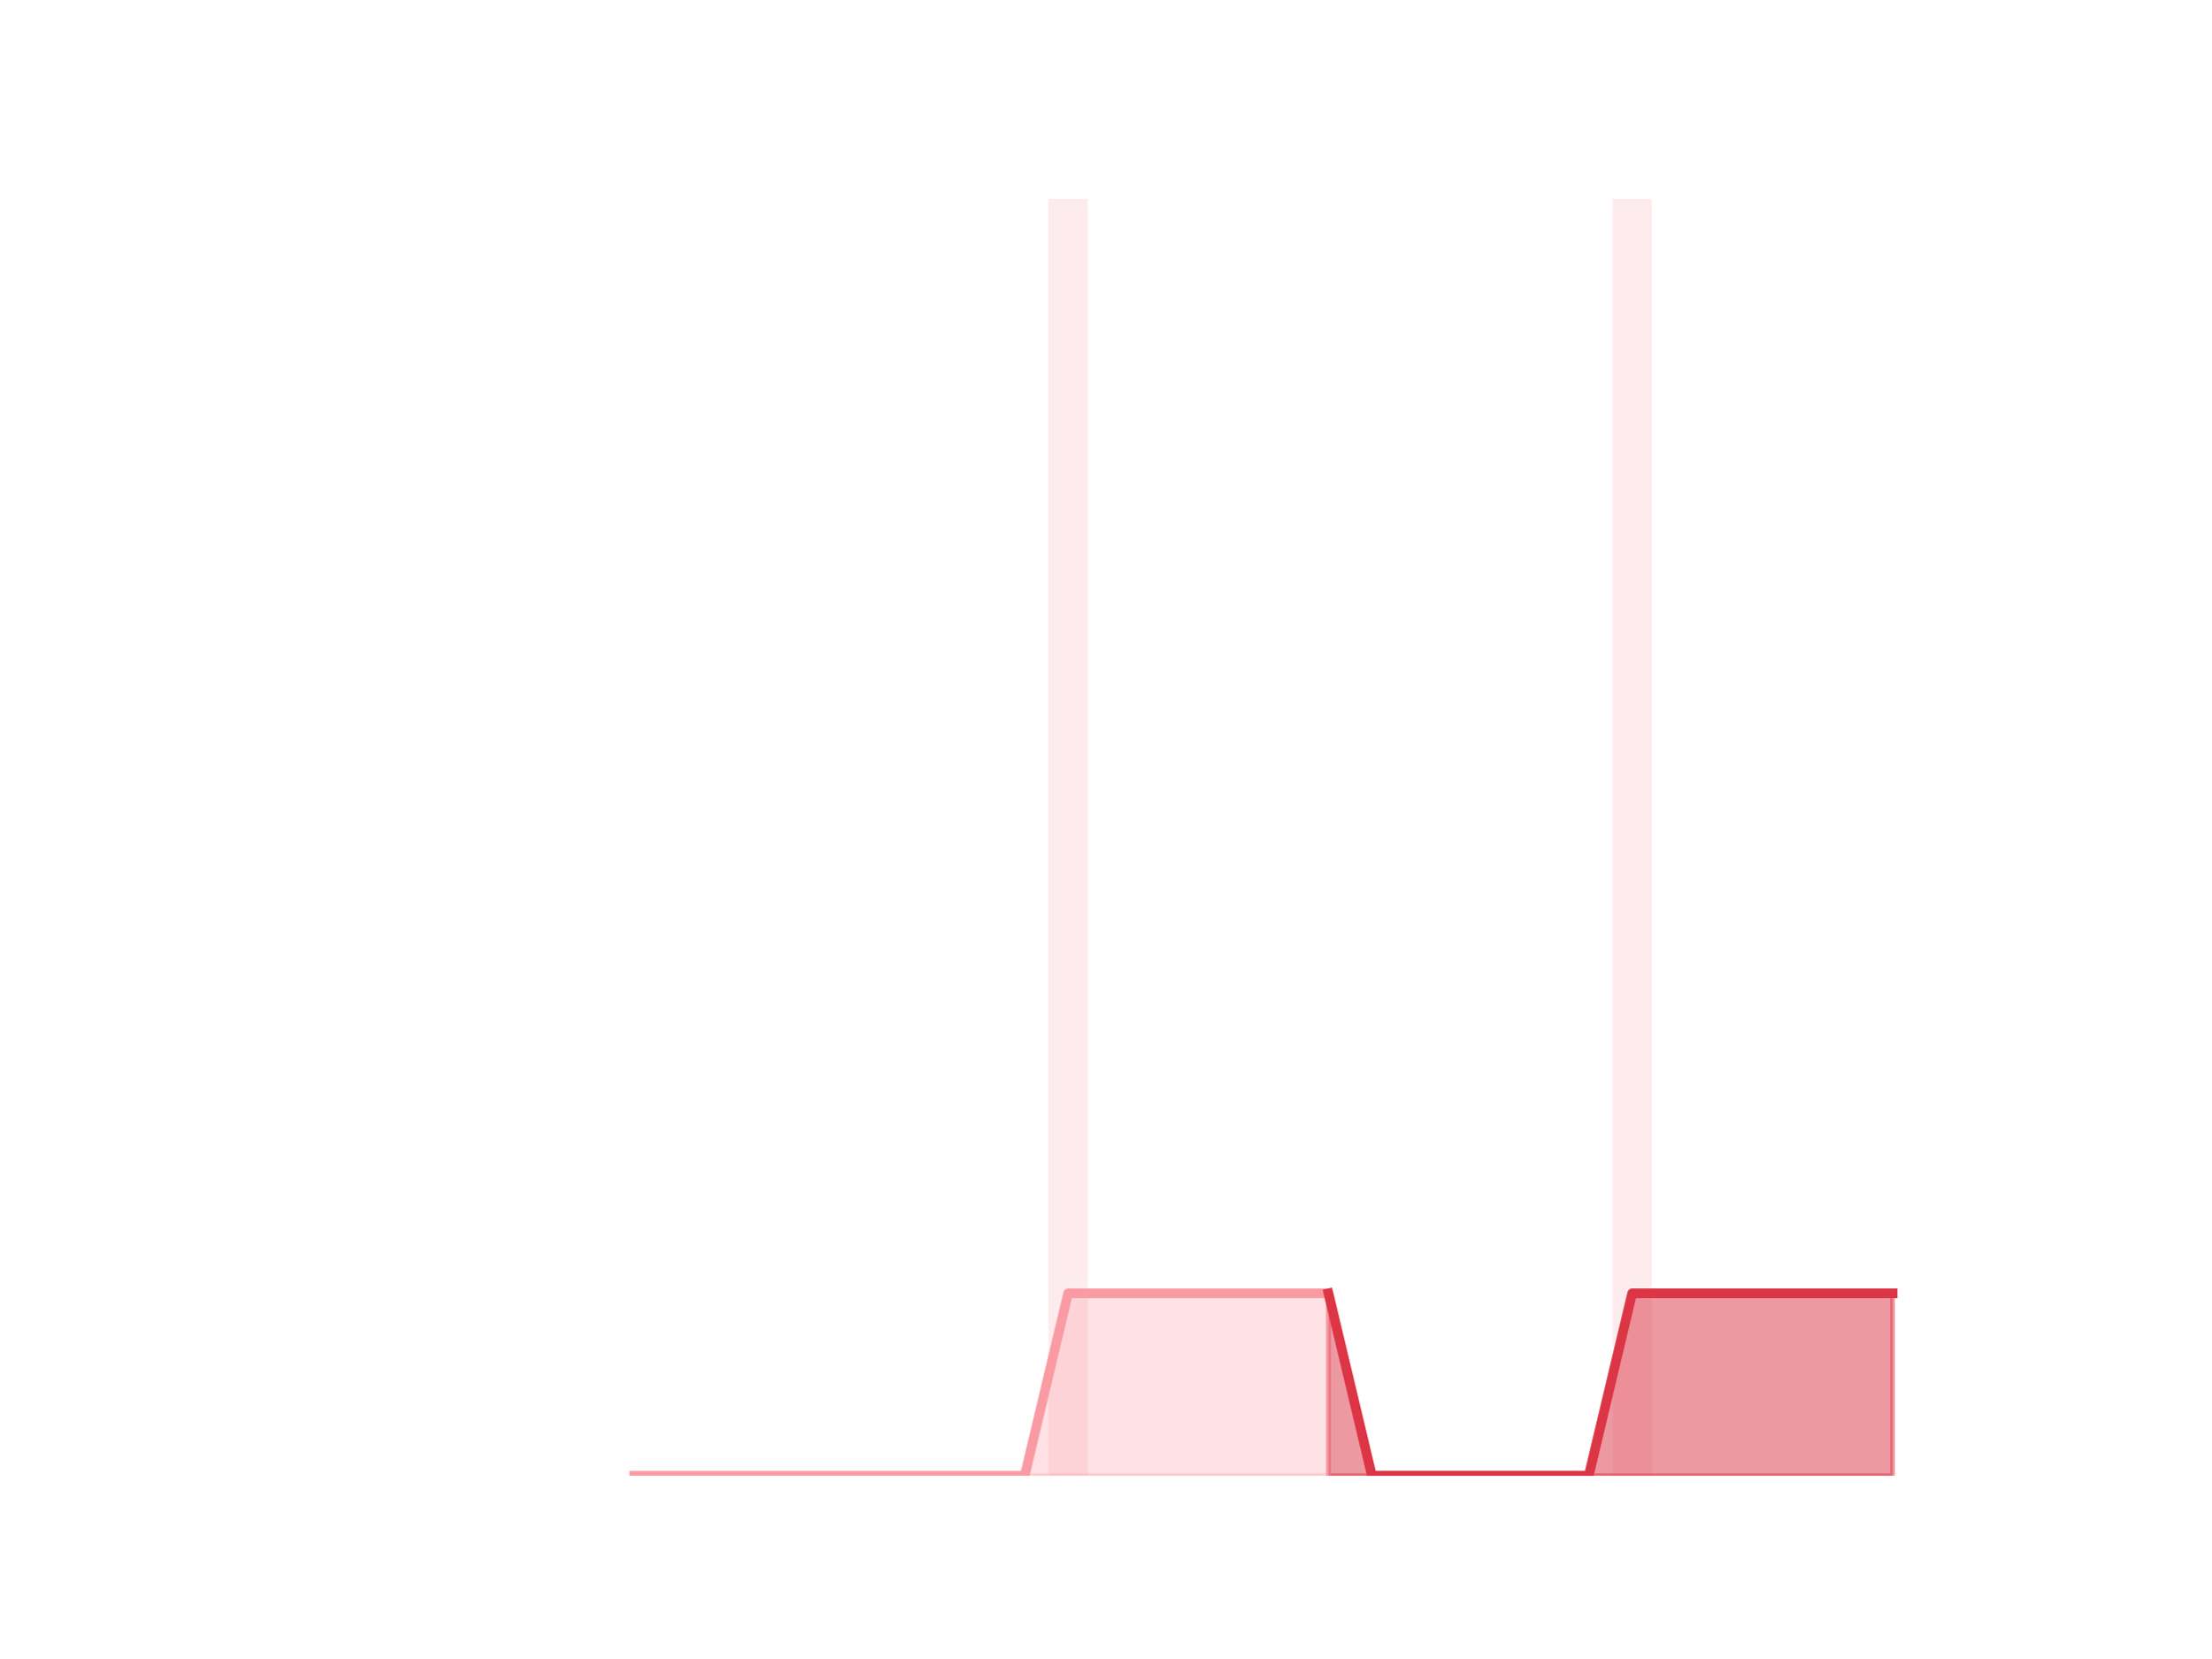
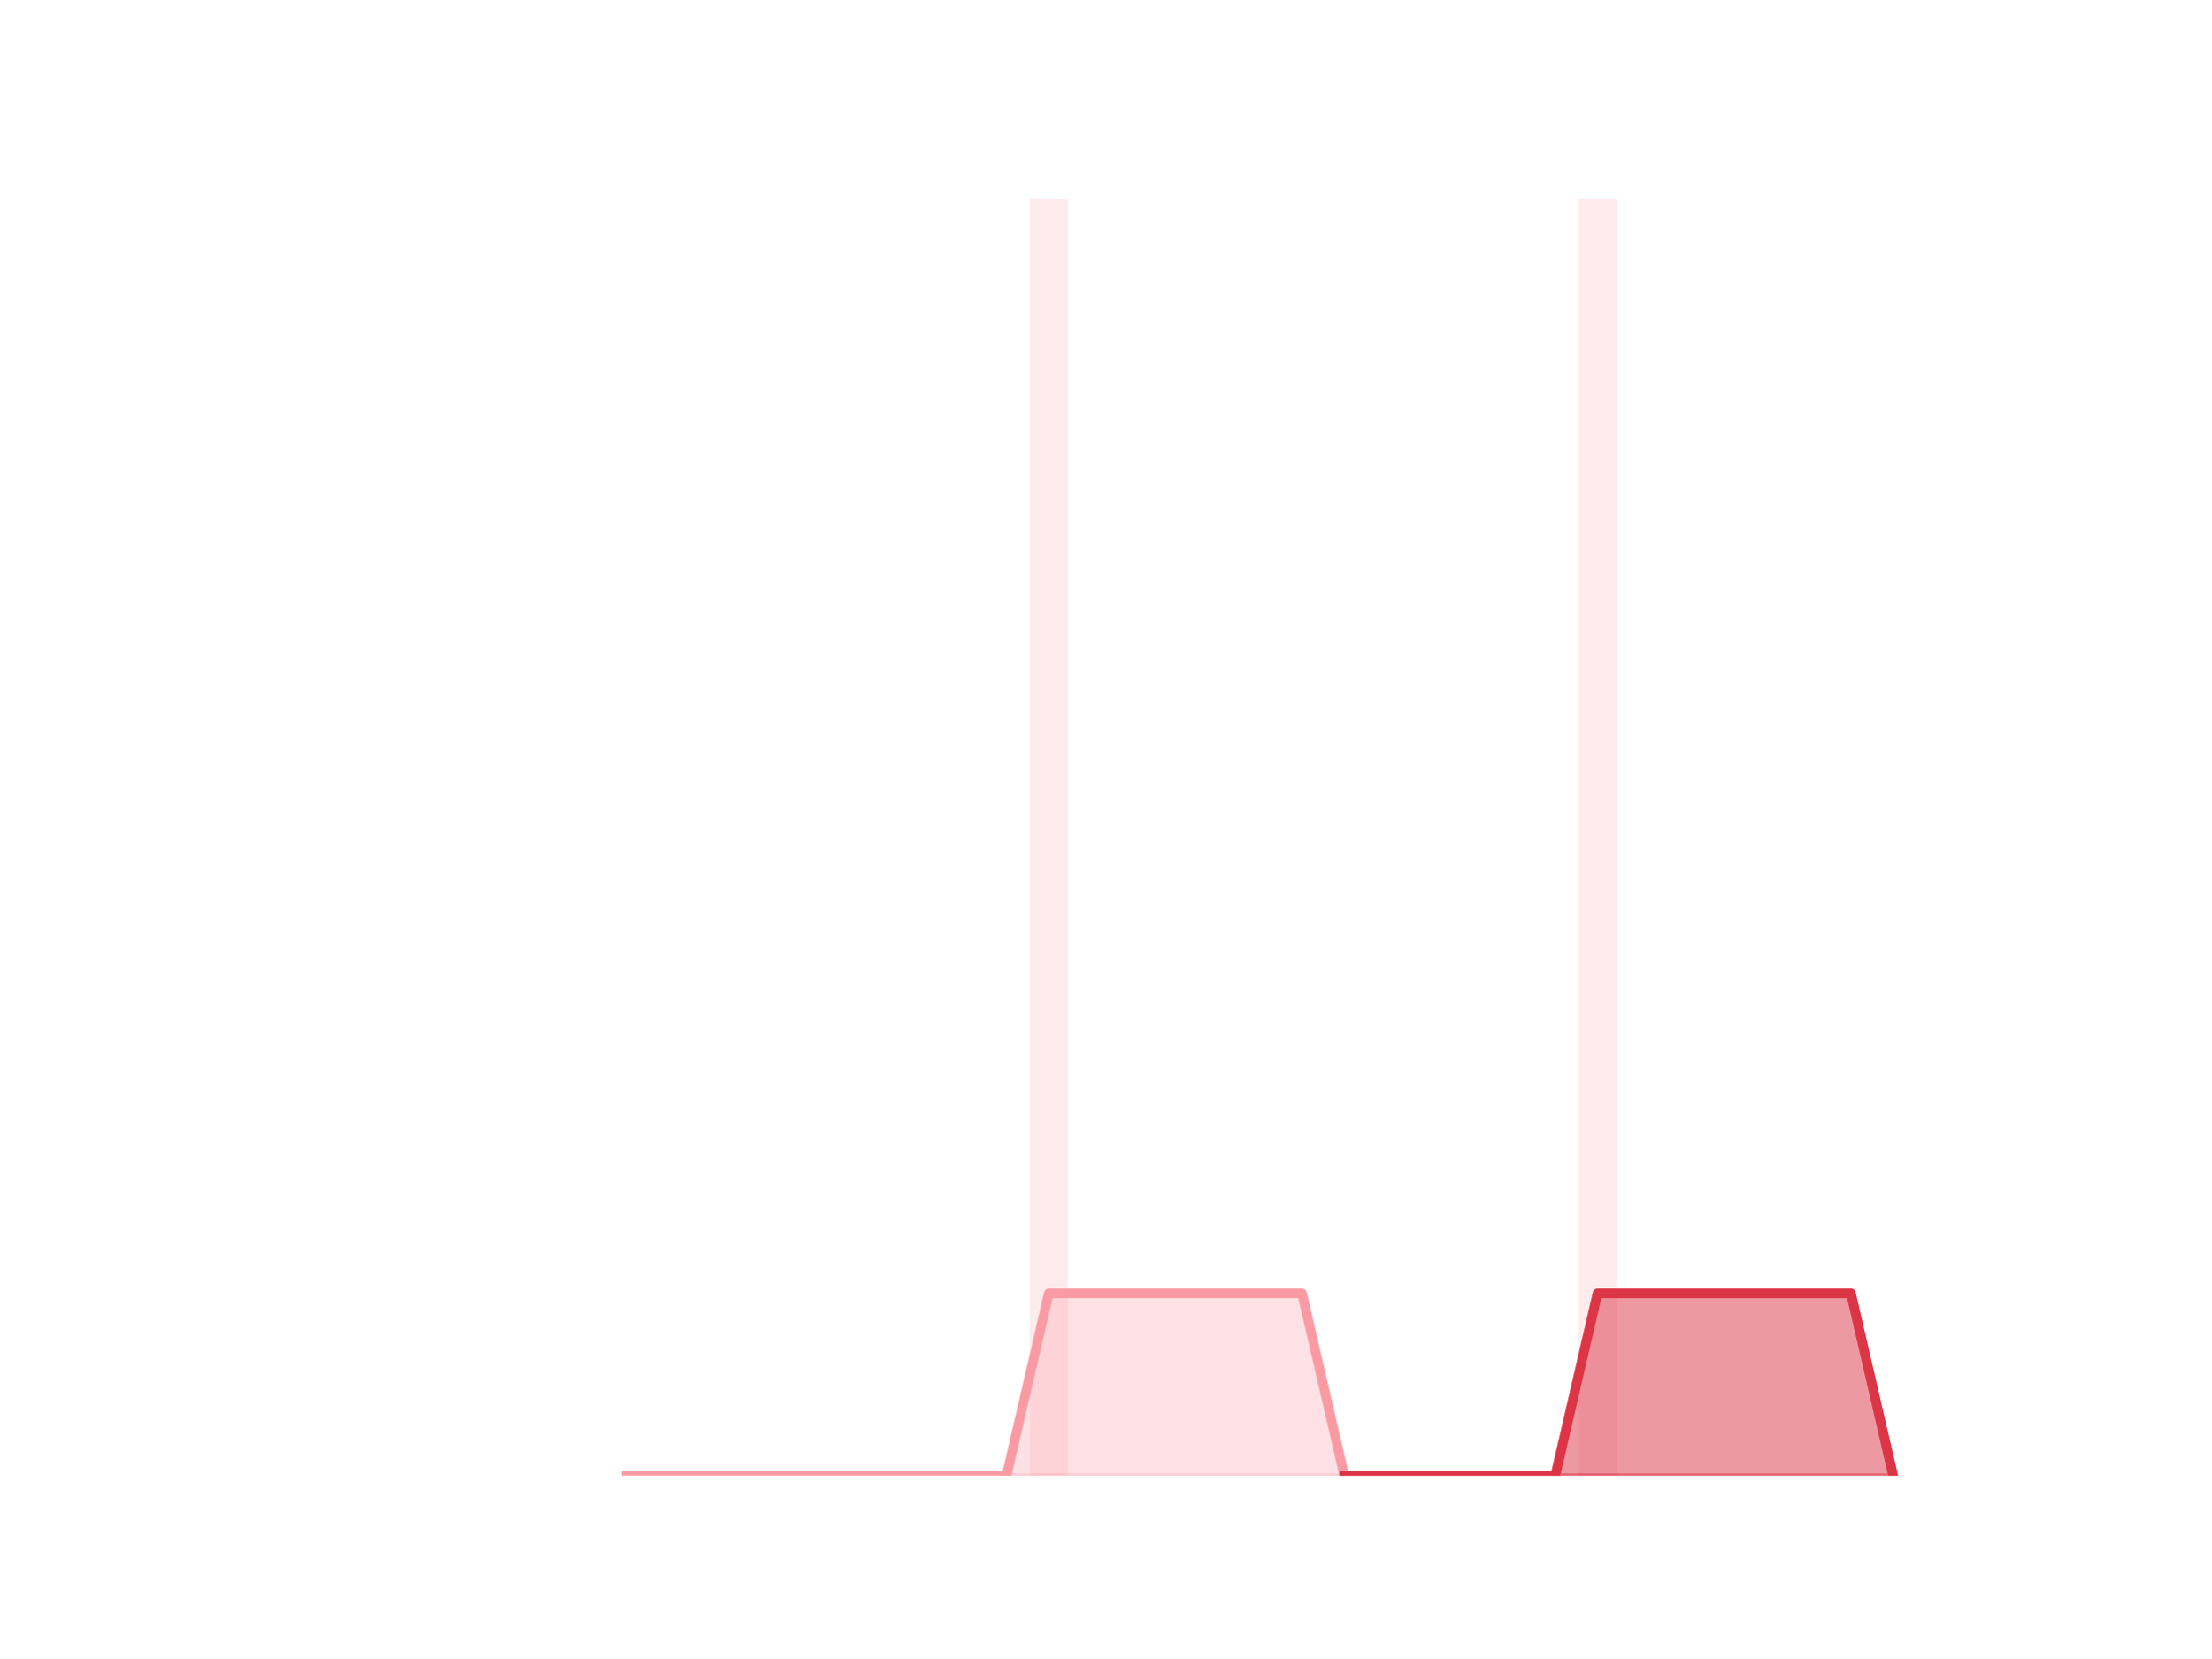
<svg xmlns="http://www.w3.org/2000/svg" xmlns:xlink="http://www.w3.org/1999/xlink" height="345.6pt" version="1.1" viewBox="0 0 460.8 345.6" width="460.8pt">
  <defs>
    <style type="text/css">*{stroke-linecap:butt;stroke-linejoin:round;}</style>
  </defs>
  <g id="figure_1">
    <g id="patch_1">
      <path d="M 0 345.6  L 460.8 345.6  L 460.8 0  L 0 0  z " style="fill:none;" />
    </g>
    <g id="axes_1">
      <g id="patch_2">
-         <path clip-path="url(#p538be74c57)" d="M 73.833 307.584  L 81.972 307.584  L 81.972 307.584  L 73.833 307.584  z " style="fill:#fa9ba4;opacity:0.2;" />
+         <path clip-path="url(#p052c22cdb0)" d="M 73.833 307.584  L 81.751 307.584  L 81.751 307.584  L 73.833 307.584  z " style="fill:#fa9ba4;opacity:0.2;" />
      </g>
      <g id="patch_3">
-         <path clip-path="url(#p538be74c57)" d="M 82.876 307.584  L 91.015 307.584  L 91.015 307.584  L 82.876 307.584  z " style="fill:#fa9ba4;opacity:0.2;" />
+         <path clip-path="url(#p052c22cdb0)" d="M 82.631 307.584  L 90.549 307.584  L 90.549 307.584  L 82.631 307.584  z " style="fill:#fa9ba4;opacity:0.2;" />
      </g>
      <g id="patch_4">
-         <path clip-path="url(#p538be74c57)" d="M 91.919 307.584  L 100.058 307.584  L 100.058 307.584  L 91.919 307.584  z " style="fill:#fa9ba4;opacity:0.2;" />
+         <path clip-path="url(#p052c22cdb0)" d="M 91.429 307.584  L 99.348 307.584  L 99.348 307.584  L 91.429 307.584  z " style="fill:#fa9ba4;opacity:0.2;" />
      </g>
      <g id="patch_5">
-         <path clip-path="url(#p538be74c57)" d="M 100.963 307.584  L 109.102 307.584  L 109.102 307.584  L 100.963 307.584  z " style="fill:#fa9ba4;opacity:0.2;" />
+         <path clip-path="url(#p052c22cdb0)" d="M 100.227 307.584  L 108.146 307.584  L 108.146 307.584  L 100.227 307.584  z " style="fill:#fa9ba4;opacity:0.2;" />
      </g>
      <g id="patch_6">
-         <path clip-path="url(#p538be74c57)" d="M 110.006 307.584  L 118.145 307.584  L 118.145 307.584  L 110.006 307.584  z " style="fill:#fa9ba4;opacity:0.2;" />
+         <path clip-path="url(#p052c22cdb0)" d="M 109.026 307.584  L 116.944 307.584  L 116.944 307.584  L 109.026 307.584  z " style="fill:#fa9ba4;opacity:0.2;" />
      </g>
      <g id="patch_7">
-         <path clip-path="url(#p538be74c57)" d="M 119.049 307.584  L 127.188 307.584  L 127.188 307.584  L 119.049 307.584  z " style="fill:#fa9ba4;opacity:0.2;" />
+         <path clip-path="url(#p052c22cdb0)" d="M 117.824 307.584  L 125.742 307.584  L 125.742 307.584  L 117.824 307.584  z " style="fill:#fa9ba4;opacity:0.2;" />
      </g>
      <g id="patch_8">
-         <path clip-path="url(#p538be74c57)" d="M 128.093 307.584  L 136.232 307.584  L 136.232 307.584  L 128.093 307.584  z " style="fill:#fa9ba4;opacity:0.2;" />
+         <path clip-path="url(#p052c22cdb0)" d="M 126.622 307.584  L 134.54 307.584  L 134.54 307.584  L 126.622 307.584  z " style="fill:#fa9ba4;opacity:0.2;" />
      </g>
      <g id="patch_9">
-         <path clip-path="url(#p538be74c57)" d="M 137.136 307.584  L 145.275 307.584  L 145.275 307.584  L 137.136 307.584  z " style="fill:#fa9ba4;opacity:0.2;" />
+         <path clip-path="url(#p052c22cdb0)" d="M 135.42 307.584  L 143.339 307.584  L 143.339 307.584  L 135.42 307.584  z " style="fill:#fa9ba4;opacity:0.2;" />
      </g>
      <g id="patch_10">
-         <path clip-path="url(#p538be74c57)" d="M 146.179 307.584  L 154.318 307.584  L 154.318 307.584  L 146.179 307.584  z " style="fill:#fa9ba4;opacity:0.2;" />
+         <path clip-path="url(#p052c22cdb0)" d="M 144.219 307.584  L 152.137 307.584  L 152.137 307.584  L 144.219 307.584  z " style="fill:#fa9ba4;opacity:0.2;" />
      </g>
      <g id="patch_11">
-         <path clip-path="url(#p538be74c57)" d="M 155.222 307.584  L 163.361 307.584  L 163.361 307.584  L 155.222 307.584  z " style="fill:#fa9ba4;opacity:0.2;" />
+         <path clip-path="url(#p052c22cdb0)" d="M 153.017 307.584  L 160.935 307.584  L 160.935 307.584  L 153.017 307.584  z " style="fill:#fa9ba4;opacity:0.2;" />
      </g>
      <g id="patch_12">
-         <path clip-path="url(#p538be74c57)" d="M 164.266 307.584  L 172.405 307.584  L 172.405 307.584  L 164.266 307.584  z " style="fill:#fa9ba4;opacity:0.2;" />
+         <path clip-path="url(#p052c22cdb0)" d="M 161.815 307.584  L 169.733 307.584  L 169.733 307.584  L 161.815 307.584  z " style="fill:#fa9ba4;opacity:0.2;" />
      </g>
      <g id="patch_13">
-         <path clip-path="url(#p538be74c57)" d="M 173.309 307.584  L 181.448 307.584  L 181.448 307.584  L 173.309 307.584  z " style="fill:#fa9ba4;opacity:0.2;" />
+         <path clip-path="url(#p052c22cdb0)" d="M 170.613 307.584  L 178.532 307.584  L 178.532 307.584  L 170.613 307.584  z " style="fill:#fa9ba4;opacity:0.2;" />
      </g>
      <g id="patch_14">
-         <path clip-path="url(#p538be74c57)" d="M 182.352 307.584  L 190.491 307.584  L 190.491 307.584  L 182.352 307.584  z " style="fill:#fa9ba4;opacity:0.2;" />
+         <path clip-path="url(#p052c22cdb0)" d="M 179.411 307.584  L 187.33 307.584  L 187.33 307.584  L 179.411 307.584  z " style="fill:#fa9ba4;opacity:0.2;" />
      </g>
      <g id="patch_15">
-         <path clip-path="url(#p538be74c57)" d="M 191.396 307.584  L 199.535 307.584  L 199.535 307.584  L 191.396 307.584  z " style="fill:#fa9ba4;opacity:0.2;" />
+         <path clip-path="url(#p052c22cdb0)" d="M 188.21 307.584  L 196.128 307.584  L 196.128 307.584  L 188.21 307.584  z " style="fill:#fa9ba4;opacity:0.2;" />
      </g>
      <g id="patch_16">
-         <path clip-path="url(#p538be74c57)" d="M 200.439 307.584  L 208.578 307.584  L 208.578 307.584  L 200.439 307.584  z " style="fill:#fa9ba4;opacity:0.2;" />
+         <path clip-path="url(#p052c22cdb0)" d="M 197.008 307.584  L 204.926 307.584  L 204.926 307.584  L 197.008 307.584  z " style="fill:#fa9ba4;opacity:0.2;" />
      </g>
      <g id="patch_17">
-         <path clip-path="url(#p538be74c57)" d="M 209.482 307.584  L 217.621 307.584  L 217.621 307.584  L 209.482 307.584  z " style="fill:#fa9ba4;opacity:0.2;" />
+         <path clip-path="url(#p052c22cdb0)" d="M 205.806 307.584  L 213.725 307.584  L 213.725 307.584  L 205.806 307.584  z " style="fill:#fa9ba4;opacity:0.2;" />
      </g>
      <g id="patch_18">
-         <path clip-path="url(#p538be74c57)" d="M 218.526 307.584  L 226.665 307.584  L 226.665 41.472  L 218.526 41.472  z " style="fill:#fa9ba4;opacity:0.2;" />
+         <path clip-path="url(#p052c22cdb0)" d="M 214.604 307.584  L 222.523 307.584  L 222.523 41.472  L 214.604 41.472  z " style="fill:#fa9ba4;opacity:0.2;" />
      </g>
      <g id="patch_19">
-         <path clip-path="url(#p538be74c57)" d="M 227.569 307.584  L 235.708 307.584  L 235.708 307.584  L 227.569 307.584  z " style="fill:#fa9ba4;opacity:0.2;" />
+         <path clip-path="url(#p052c22cdb0)" d="M 223.403 307.584  L 231.321 307.584  L 231.321 307.584  L 223.403 307.584  z " style="fill:#fa9ba4;opacity:0.2;" />
      </g>
      <g id="patch_20">
-         <path clip-path="url(#p538be74c57)" d="M 236.612 307.584  L 244.751 307.584  L 244.751 307.584  L 236.612 307.584  z " style="fill:#fa9ba4;opacity:0.2;" />
+         <path clip-path="url(#p052c22cdb0)" d="M 232.201 307.584  L 240.119 307.584  L 240.119 307.584  L 232.201 307.584  z " style="fill:#fa9ba4;opacity:0.2;" />
      </g>
      <g id="patch_21">
-         <path clip-path="url(#p538be74c57)" d="M 245.655 307.584  L 253.794 307.584  L 253.794 307.584  L 245.655 307.584  z " style="fill:#fa9ba4;opacity:0.2;" />
+         <path clip-path="url(#p052c22cdb0)" d="M 240.999 307.584  L 248.917 307.584  L 248.917 307.584  L 240.999 307.584  z " style="fill:#fa9ba4;opacity:0.2;" />
      </g>
      <g id="patch_22">
-         <path clip-path="url(#p538be74c57)" d="M 254.699 307.584  L 262.838 307.584  L 262.838 307.584  L 254.699 307.584  z " style="fill:#fa9ba4;opacity:0.2;" />
+         <path clip-path="url(#p052c22cdb0)" d="M 249.797 307.584  L 257.716 307.584  L 257.716 307.584  L 249.797 307.584  z " style="fill:#fa9ba4;opacity:0.2;" />
      </g>
      <g id="patch_23">
-         <path clip-path="url(#p538be74c57)" d="M 263.742 307.584  L 271.881 307.584  L 271.881 307.584  L 263.742 307.584  z " style="fill:#fa9ba4;opacity:0.2;" />
+         <path clip-path="url(#p052c22cdb0)" d="M 258.595 307.584  L 266.514 307.584  L 266.514 307.584  L 258.595 307.584  z " style="fill:#fa9ba4;opacity:0.2;" />
      </g>
      <g id="patch_24">
-         <path clip-path="url(#p538be74c57)" d="M 272.785 307.584  L 280.924 307.584  L 280.924 307.584  L 272.785 307.584  z " style="fill:#fa9ba4;opacity:0.2;" />
+         <path clip-path="url(#p052c22cdb0)" d="M 267.394 307.584  L 275.312 307.584  L 275.312 307.584  L 267.394 307.584  z " style="fill:#fa9ba4;opacity:0.2;" />
      </g>
      <g id="patch_25">
-         <path clip-path="url(#p538be74c57)" d="M 281.829 307.584  L 289.968 307.584  L 289.968 307.584  L 281.829 307.584  z " style="fill:#fa9ba4;opacity:0.2;" />
+         <path clip-path="url(#p052c22cdb0)" d="M 276.192 307.584  L 284.11 307.584  L 284.11 307.584  L 276.192 307.584  z " style="fill:#fa9ba4;opacity:0.2;" />
      </g>
      <g id="patch_26">
-         <path clip-path="url(#p538be74c57)" d="M 290.872 307.584  L 299.011 307.584  L 299.011 307.584  L 290.872 307.584  z " style="fill:#fa9ba4;opacity:0.2;" />
+         <path clip-path="url(#p052c22cdb0)" d="M 284.99 307.584  L 292.909 307.584  L 292.909 307.584  L 284.99 307.584  z " style="fill:#fa9ba4;opacity:0.2;" />
      </g>
      <g id="patch_27">
-         <path clip-path="url(#p538be74c57)" d="M 299.915 307.584  L 308.054 307.584  L 308.054 307.584  L 299.915 307.584  z " style="fill:#fa9ba4;opacity:0.2;" />
+         <path clip-path="url(#p052c22cdb0)" d="M 293.788 307.584  L 301.707 307.584  L 301.707 307.584  L 293.788 307.584  z " style="fill:#fa9ba4;opacity:0.2;" />
      </g>
      <g id="patch_28">
-         <path clip-path="url(#p538be74c57)" d="M 308.959 307.584  L 317.098 307.584  L 317.098 307.584  L 308.959 307.584  z " style="fill:#fa9ba4;opacity:0.2;" />
+         <path clip-path="url(#p052c22cdb0)" d="M 302.587 307.584  L 310.505 307.584  L 310.505 307.584  L 302.587 307.584  z " style="fill:#fa9ba4;opacity:0.2;" />
      </g>
      <g id="patch_29">
-         <path clip-path="url(#p538be74c57)" d="M 318.002 307.584  L 326.141 307.584  L 326.141 307.584  L 318.002 307.584  z " style="fill:#fa9ba4;opacity:0.2;" />
+         <path clip-path="url(#p052c22cdb0)" d="M 311.385 307.584  L 319.303 307.584  L 319.303 307.584  L 311.385 307.584  z " style="fill:#fa9ba4;opacity:0.2;" />
      </g>
      <g id="patch_30">
-         <path clip-path="url(#p538be74c57)" d="M 327.045 307.584  L 335.184 307.584  L 335.184 307.584  L 327.045 307.584  z " style="fill:#fa9ba4;opacity:0.2;" />
+         <path clip-path="url(#p052c22cdb0)" d="M 320.183 307.584  L 328.101 307.584  L 328.101 307.584  L 320.183 307.584  z " style="fill:#fa9ba4;opacity:0.2;" />
      </g>
      <g id="patch_31">
-         <path clip-path="url(#p538be74c57)" d="M 336.088 307.584  L 344.227 307.584  L 344.227 41.472  L 336.088 41.472  z " style="fill:#fa9ba4;opacity:0.2;" />
+         <path clip-path="url(#p052c22cdb0)" d="M 328.981 307.584  L 336.9 307.584  L 336.9 41.472  L 328.981 41.472  z " style="fill:#fa9ba4;opacity:0.2;" />
      </g>
      <g id="patch_32">
-         <path clip-path="url(#p538be74c57)" d="M 345.132 307.584  L 353.271 307.584  L 353.271 307.584  L 345.132 307.584  z " style="fill:#fa9ba4;opacity:0.2;" />
+         <path clip-path="url(#p052c22cdb0)" d="M 337.78 307.584  L 345.698 307.584  L 345.698 307.584  L 337.78 307.584  z " style="fill:#fa9ba4;opacity:0.2;" />
      </g>
      <g id="patch_33">
-         <path clip-path="url(#p538be74c57)" d="M 354.175 307.584  L 362.314 307.584  L 362.314 307.584  L 354.175 307.584  z " style="fill:#fa9ba4;opacity:0.2;" />
+         <path clip-path="url(#p052c22cdb0)" d="M 346.578 307.584  L 354.496 307.584  L 354.496 307.584  L 346.578 307.584  z " style="fill:#fa9ba4;opacity:0.2;" />
      </g>
      <g id="patch_34">
-         <path clip-path="url(#p538be74c57)" d="M 363.218 307.584  L 371.357 307.584  L 371.357 307.584  L 363.218 307.584  z " style="fill:#fa9ba4;opacity:0.2;" />
+         <path clip-path="url(#p052c22cdb0)" d="M 355.376 307.584  L 363.294 307.584  L 363.294 307.584  L 355.376 307.584  z " style="fill:#fa9ba4;opacity:0.2;" />
      </g>
      <g id="patch_35">
-         <path clip-path="url(#p538be74c57)" d="M 372.262 307.584  L 380.401 307.584  L 380.401 307.584  L 372.262 307.584  z " style="fill:#fa9ba4;opacity:0.2;" />
+         <path clip-path="url(#p052c22cdb0)" d="M 364.174 307.584  L 372.093 307.584  L 372.093 307.584  L 364.174 307.584  z " style="fill:#fa9ba4;opacity:0.2;" />
      </g>
      <g id="patch_36">
-         <path clip-path="url(#p538be74c57)" d="M 381.305 307.584  L 389.444 307.584  L 389.444 307.584  L 381.305 307.584  z " style="fill:#fa9ba4;opacity:0.2;" />
+         <path clip-path="url(#p052c22cdb0)" d="M 372.972 307.584  L 380.891 307.584  L 380.891 307.584  L 372.972 307.584  z " style="fill:#fa9ba4;opacity:0.2;" />
      </g>
      <g id="patch_37">
-         <path clip-path="url(#p538be74c57)" d="M 390.348 307.584  L 398.487 307.584  L 398.487 307.584  L 390.348 307.584  z " style="fill:#fa9ba4;opacity:0.2;" />
+         <path clip-path="url(#p052c22cdb0)" d="M 381.771 307.584  L 389.689 307.584  L 389.689 307.584  L 381.771 307.584  z " style="fill:#fa9ba4;opacity:0.2;" />
+       </g>
+       <g id="patch_38">
+         <path clip-path="url(#p052c22cdb0)" d="M 390.569 307.584  L 398.487 307.584  L 398.487 307.584  L 390.569 307.584  z " style="fill:#fa9ba4;opacity:0.2;" />
      </g>
      <g id="matplotlib.axis_1" />
      <g id="matplotlib.axis_2" />
      <g id="PolyCollection_1">
        <defs>
-           <path d="M 276.855 -76.032  L 276.855 -38.016  L 285.898 -38.016  L 294.941 -38.016  L 303.985 -38.016  L 313.028 -38.016  L 322.071 -38.016  L 331.115 -38.016  L 340.158 -38.016  L 349.201 -38.016  L 358.245 -38.016  L 367.288 -38.016  L 376.331 -38.016  L 385.374 -38.016  L 394.418 -38.016  L 394.418 -76.032  L 394.418 -76.032  L 385.374 -76.032  L 376.331 -76.032  L 367.288 -76.032  L 358.245 -76.032  L 349.201 -76.032  L 340.158 -76.032  L 331.115 -38.016  L 322.071 -38.016  L 313.028 -38.016  L 303.985 -38.016  L 294.941 -38.016  L 285.898 -38.016  L 276.855 -76.032  z " id="m188ebb359f" style="stroke:#dc3545;stroke-opacity:0.5;" />
+           <path d="M 280.151 -38.016  L 280.151 -38.016  L 288.949 -38.016  L 297.748 -38.016  L 306.546 -38.016  L 315.344 -38.016  L 324.142 -38.016  L 332.94 -38.016  L 341.739 -38.016  L 350.537 -38.016  L 359.335 -38.016  L 368.133 -38.016  L 376.932 -38.016  L 385.73 -38.016  L 394.528 -38.016  L 394.528 -38.016  L 394.528 -38.016  L 385.73 -76.032  L 376.932 -76.032  L 368.133 -76.032  L 359.335 -76.032  L 350.537 -76.032  L 341.739 -76.032  L 332.94 -76.032  L 324.142 -38.016  L 315.344 -38.016  L 306.546 -38.016  L 297.748 -38.016  L 288.949 -38.016  L 280.151 -38.016  z " id="m3b61407b8f" style="stroke:#dc3545;stroke-opacity:0.5;" />
        </defs>
-         <g clip-path="url(#p538be74c57)">
-           <use style="fill:#dc3545;fill-opacity:0.5;stroke:#dc3545;stroke-opacity:0.5;" x="0" xlink:href="#m188ebb359f" y="345.6" />
+         <g clip-path="url(#p052c22cdb0)">
+           <use style="fill:#dc3545;fill-opacity:0.5;stroke:#dc3545;stroke-opacity:0.5;" x="0" xlink:href="#m3b61407b8f" y="345.6" />
        </g>
      </g>
      <g id="PolyCollection_2">
        <defs>
-           <path d="M 132.162 -38.016  L 132.162 -38.016  L 141.205 -38.016  L 150.249 -38.016  L 159.292 -38.016  L 168.335 -38.016  L 177.379 -38.016  L 186.422 -38.016  L 195.465 -38.016  L 204.508 -38.016  L 213.552 -38.016  L 222.595 -38.016  L 231.638 -38.016  L 240.682 -38.016  L 249.725 -38.016  L 258.768 -38.016  L 267.812 -38.016  L 276.855 -38.016  L 276.855 -76.032  L 276.855 -76.032  L 267.812 -76.032  L 258.768 -76.032  L 249.725 -76.032  L 240.682 -76.032  L 231.638 -76.032  L 222.595 -76.032  L 213.552 -38.016  L 204.508 -38.016  L 195.465 -38.016  L 186.422 -38.016  L 177.379 -38.016  L 168.335 -38.016  L 159.292 -38.016  L 150.249 -38.016  L 141.205 -38.016  L 132.162 -38.016  z " id="mbd2bc20cac" style="stroke:#fa9ba4;stroke-opacity:0.3;" />
+           <path d="M 130.581 -38.016  L 130.581 -38.016  L 139.38 -38.016  L 148.178 -38.016  L 156.976 -38.016  L 165.774 -38.016  L 174.572 -38.016  L 183.371 -38.016  L 192.169 -38.016  L 200.967 -38.016  L 209.765 -38.016  L 218.564 -38.016  L 227.362 -38.016  L 236.16 -38.016  L 244.958 -38.016  L 253.756 -38.016  L 262.555 -38.016  L 271.353 -38.016  L 280.151 -38.016  L 280.151 -38.016  L 280.151 -38.016  L 271.353 -76.032  L 262.555 -76.032  L 253.756 -76.032  L 244.958 -76.032  L 236.16 -76.032  L 227.362 -76.032  L 218.564 -76.032  L 209.765 -38.016  L 200.967 -38.016  L 192.169 -38.016  L 183.371 -38.016  L 174.572 -38.016  L 165.774 -38.016  L 156.976 -38.016  L 148.178 -38.016  L 139.38 -38.016  L 130.581 -38.016  z " id="m9210998c0c" style="stroke:#fa9ba4;stroke-opacity:0.3;" />
        </defs>
-         <g clip-path="url(#p538be74c57)">
-           <use style="fill:#fa9ba4;fill-opacity:0.3;stroke:#fa9ba4;stroke-opacity:0.3;" x="0" xlink:href="#mbd2bc20cac" y="345.6" />
+         <g clip-path="url(#p052c22cdb0)">
+           <use style="fill:#fa9ba4;fill-opacity:0.3;stroke:#fa9ba4;stroke-opacity:0.3;" x="0" xlink:href="#m9210998c0c" y="345.6" />
        </g>
      </g>
      <g id="line2d_1">
-         <path clip-path="url(#p538be74c57)" d="M 132.162 307.584  L 141.205 307.584  L 150.249 307.584  L 159.292 307.584  L 168.335 307.584  L 177.379 307.584  L 186.422 307.584  L 195.465 307.584  L 204.508 307.584  L 213.552 307.584  L 222.595 269.568  L 231.638 269.568  L 240.682 269.568  L 249.725 269.568  L 258.768 269.568  L 267.812 269.568  L 276.855 269.568  L 285.898 307.584  L 294.941 307.584  L 303.985 307.584  L 313.028 307.584  L 322.071 307.584  L 331.115 307.584  L 340.158 269.568  L 349.201 269.568  L 358.245 269.568  L 367.288 269.568  L 376.331 269.568  L 385.374 269.568  L 394.418 269.568  " style="fill:none;stroke:#fa9ba4;stroke-linecap:square;stroke-width:2;" />
+         <path clip-path="url(#p052c22cdb0)" d="M 130.581 307.584  L 139.38 307.584  L 148.178 307.584  L 156.976 307.584  L 165.774 307.584  L 174.572 307.584  L 183.371 307.584  L 192.169 307.584  L 200.967 307.584  L 209.765 307.584  L 218.564 269.568  L 227.362 269.568  L 236.16 269.568  L 244.958 269.568  L 253.756 269.568  L 262.555 269.568  L 271.353 269.568  L 280.151 307.584  L 288.949 307.584  L 297.748 307.584  L 306.546 307.584  L 315.344 307.584  L 324.142 307.584  L 332.94 269.568  L 341.739 269.568  L 350.537 269.568  L 359.335 269.568  L 368.133 269.568  L 376.932 269.568  L 385.73 269.568  L 394.528 307.584  " style="fill:none;stroke:#fa9ba4;stroke-linecap:square;stroke-width:2;" />
      </g>
      <g id="line2d_2">
-         <path clip-path="url(#p538be74c57)" d="M 276.855 269.568  L 285.898 307.584  L 294.941 307.584  L 303.985 307.584  L 313.028 307.584  L 322.071 307.584  L 331.115 307.584  L 340.158 269.568  L 349.201 269.568  L 358.245 269.568  L 367.288 269.568  L 376.331 269.568  L 385.374 269.568  L 394.418 269.568  " style="fill:none;stroke:#dc3545;stroke-linecap:square;stroke-width:2;" />
+         <path clip-path="url(#p052c22cdb0)" d="M 280.151 307.584  L 288.949 307.584  L 297.748 307.584  L 306.546 307.584  L 315.344 307.584  L 324.142 307.584  L 332.94 269.568  L 341.739 269.568  L 350.537 269.568  L 359.335 269.568  L 368.133 269.568  L 376.932 269.568  L 385.73 269.568  L 394.528 307.584  " style="fill:none;stroke:#dc3545;stroke-linecap:square;stroke-width:2;" />
      </g>
    </g>
  </g>
  <defs>
-     <clipPath id="p538be74c57">
+     <clipPath id="p052c22cdb0">
      <rect height="266.112" width="357.12" x="57.6" y="41.472" />
    </clipPath>
  </defs>
</svg>
